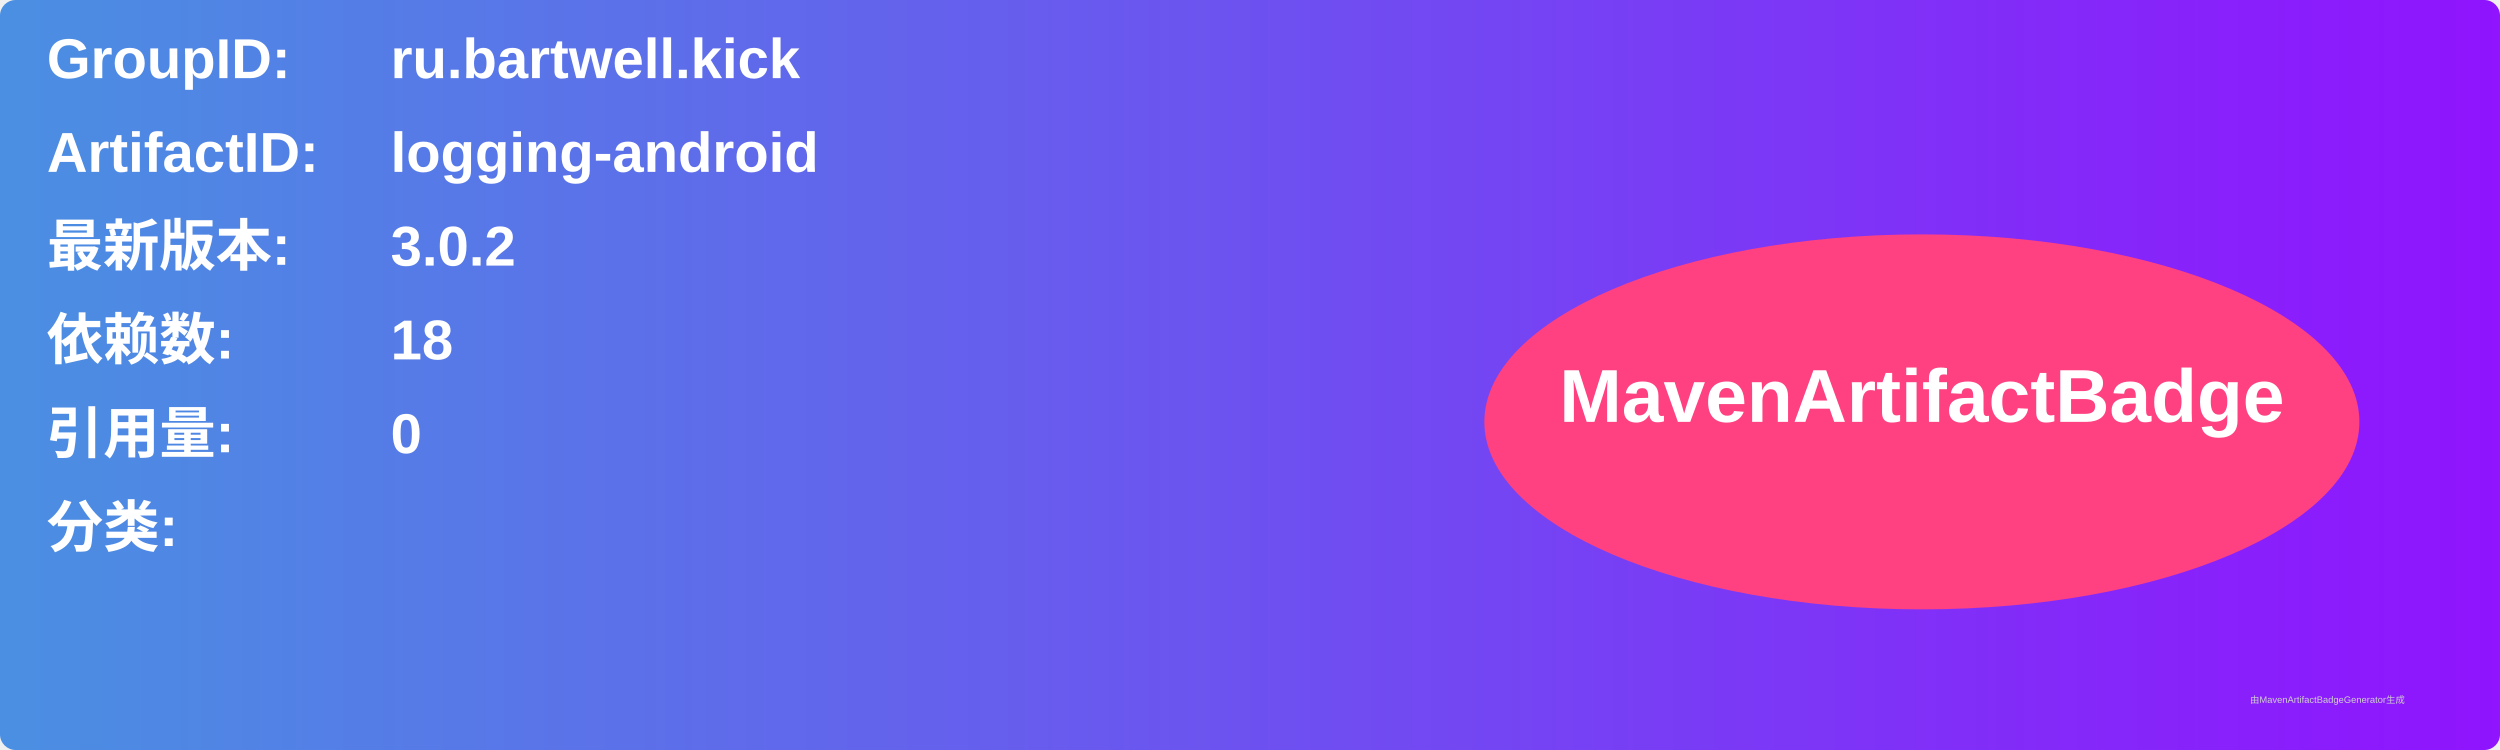
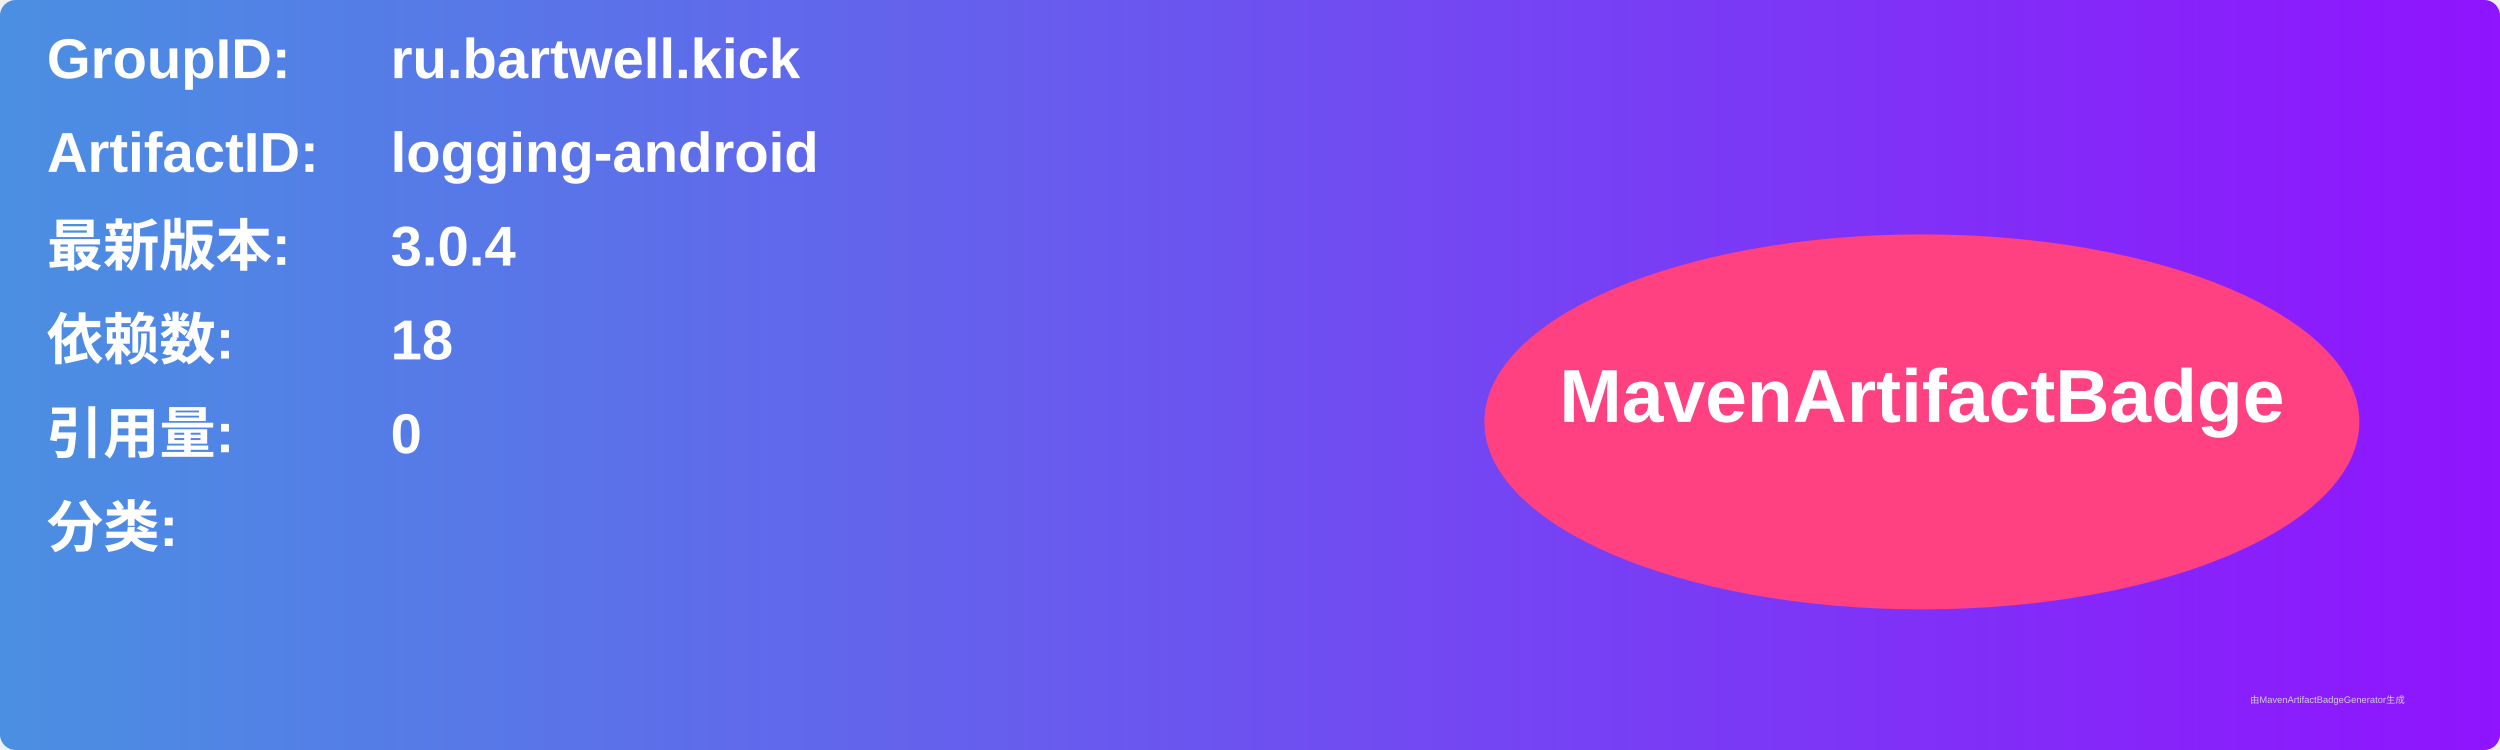
<svg xmlns="http://www.w3.org/2000/svg" width="800" height="240" viewBox="0 0 800 240">
  <linearGradient id="grad" x1="0%" y1="0%" x2="100%" y2="0%">
    <stop offset="0%" stop-color="#4a90e2" />
    <stop offset="100%" stop-color="#9013fe" />
  </linearGradient>
  <rect width="100%" height="100%" rx="5" ry="5" fill="url(#grad)" />
  <g transform="translate(15, 15)">
    <text x="0" y="10" font-family="Arial" font-size="18" fill="white" font-weight="bold" width="260">GroupID:</text>
    <text x="110" y="10" font-family="Arial" font-size="18" fill="white" font-weight="bold" width="460">ru.bartwell.kick</text>
    <text x="0" y="40" font-family="Arial" font-size="18" fill="white" font-weight="bold" width="260">ArtifactID:</text>
    <text x="110" y="40" font-family="Arial" font-size="18" fill="white" font-weight="bold" width="460">logging-android</text>
    <text x="0" y="70" font-family="Arial" font-size="18" fill="white" font-weight="bold">最新版本:</text>
    <text x="110" y="70" font-family="Arial" font-size="18" fill="white" font-weight="bold">
-       <tspan font-weight="bold">3.0.2</tspan>
+       <tspan font-weight="bold">3.0.4</tspan>
    </text>
    <text x="0" y="100" font-family="Arial" font-size="18" fill="white" font-weight="bold">依赖数: </text>
    <text x="110" y="100" font-family="Arial" font-size="18" fill="white">
      <tspan font-weight="bold">18</tspan>
    </text>
    <text x="0" y="130" font-family="Arial" font-size="18" fill="white" font-weight="bold">引用量: </text>
    <text x="110" y="130" font-family="Arial" font-size="18" fill="white">
      <tspan font-weight="bold">0</tspan>
    </text>
    <text x="0" y="160" font-family="Arial" font-size="18" fill="white" font-weight="bold">分类:</text>
    <text x="10" y="190" font-family="Arial" font-size="10" fill="white">
      <tspan font-weight="bold" />
    </text>
    <ellipse cx="600" cy="120" rx="140" ry="60" fill="#ff4081" />
    <text x="600" y="120" text-anchor="middle" font-family="Arial" font-size="24" fill="white" font-weight="bold">MavenArtifactBadge</text>
  </g>
  <text x="720" y="225" font-family="Arial" font-size="3" fill="#d0d0d0">由MavenArtifactBadgeGenerator生成</text>
</svg>
